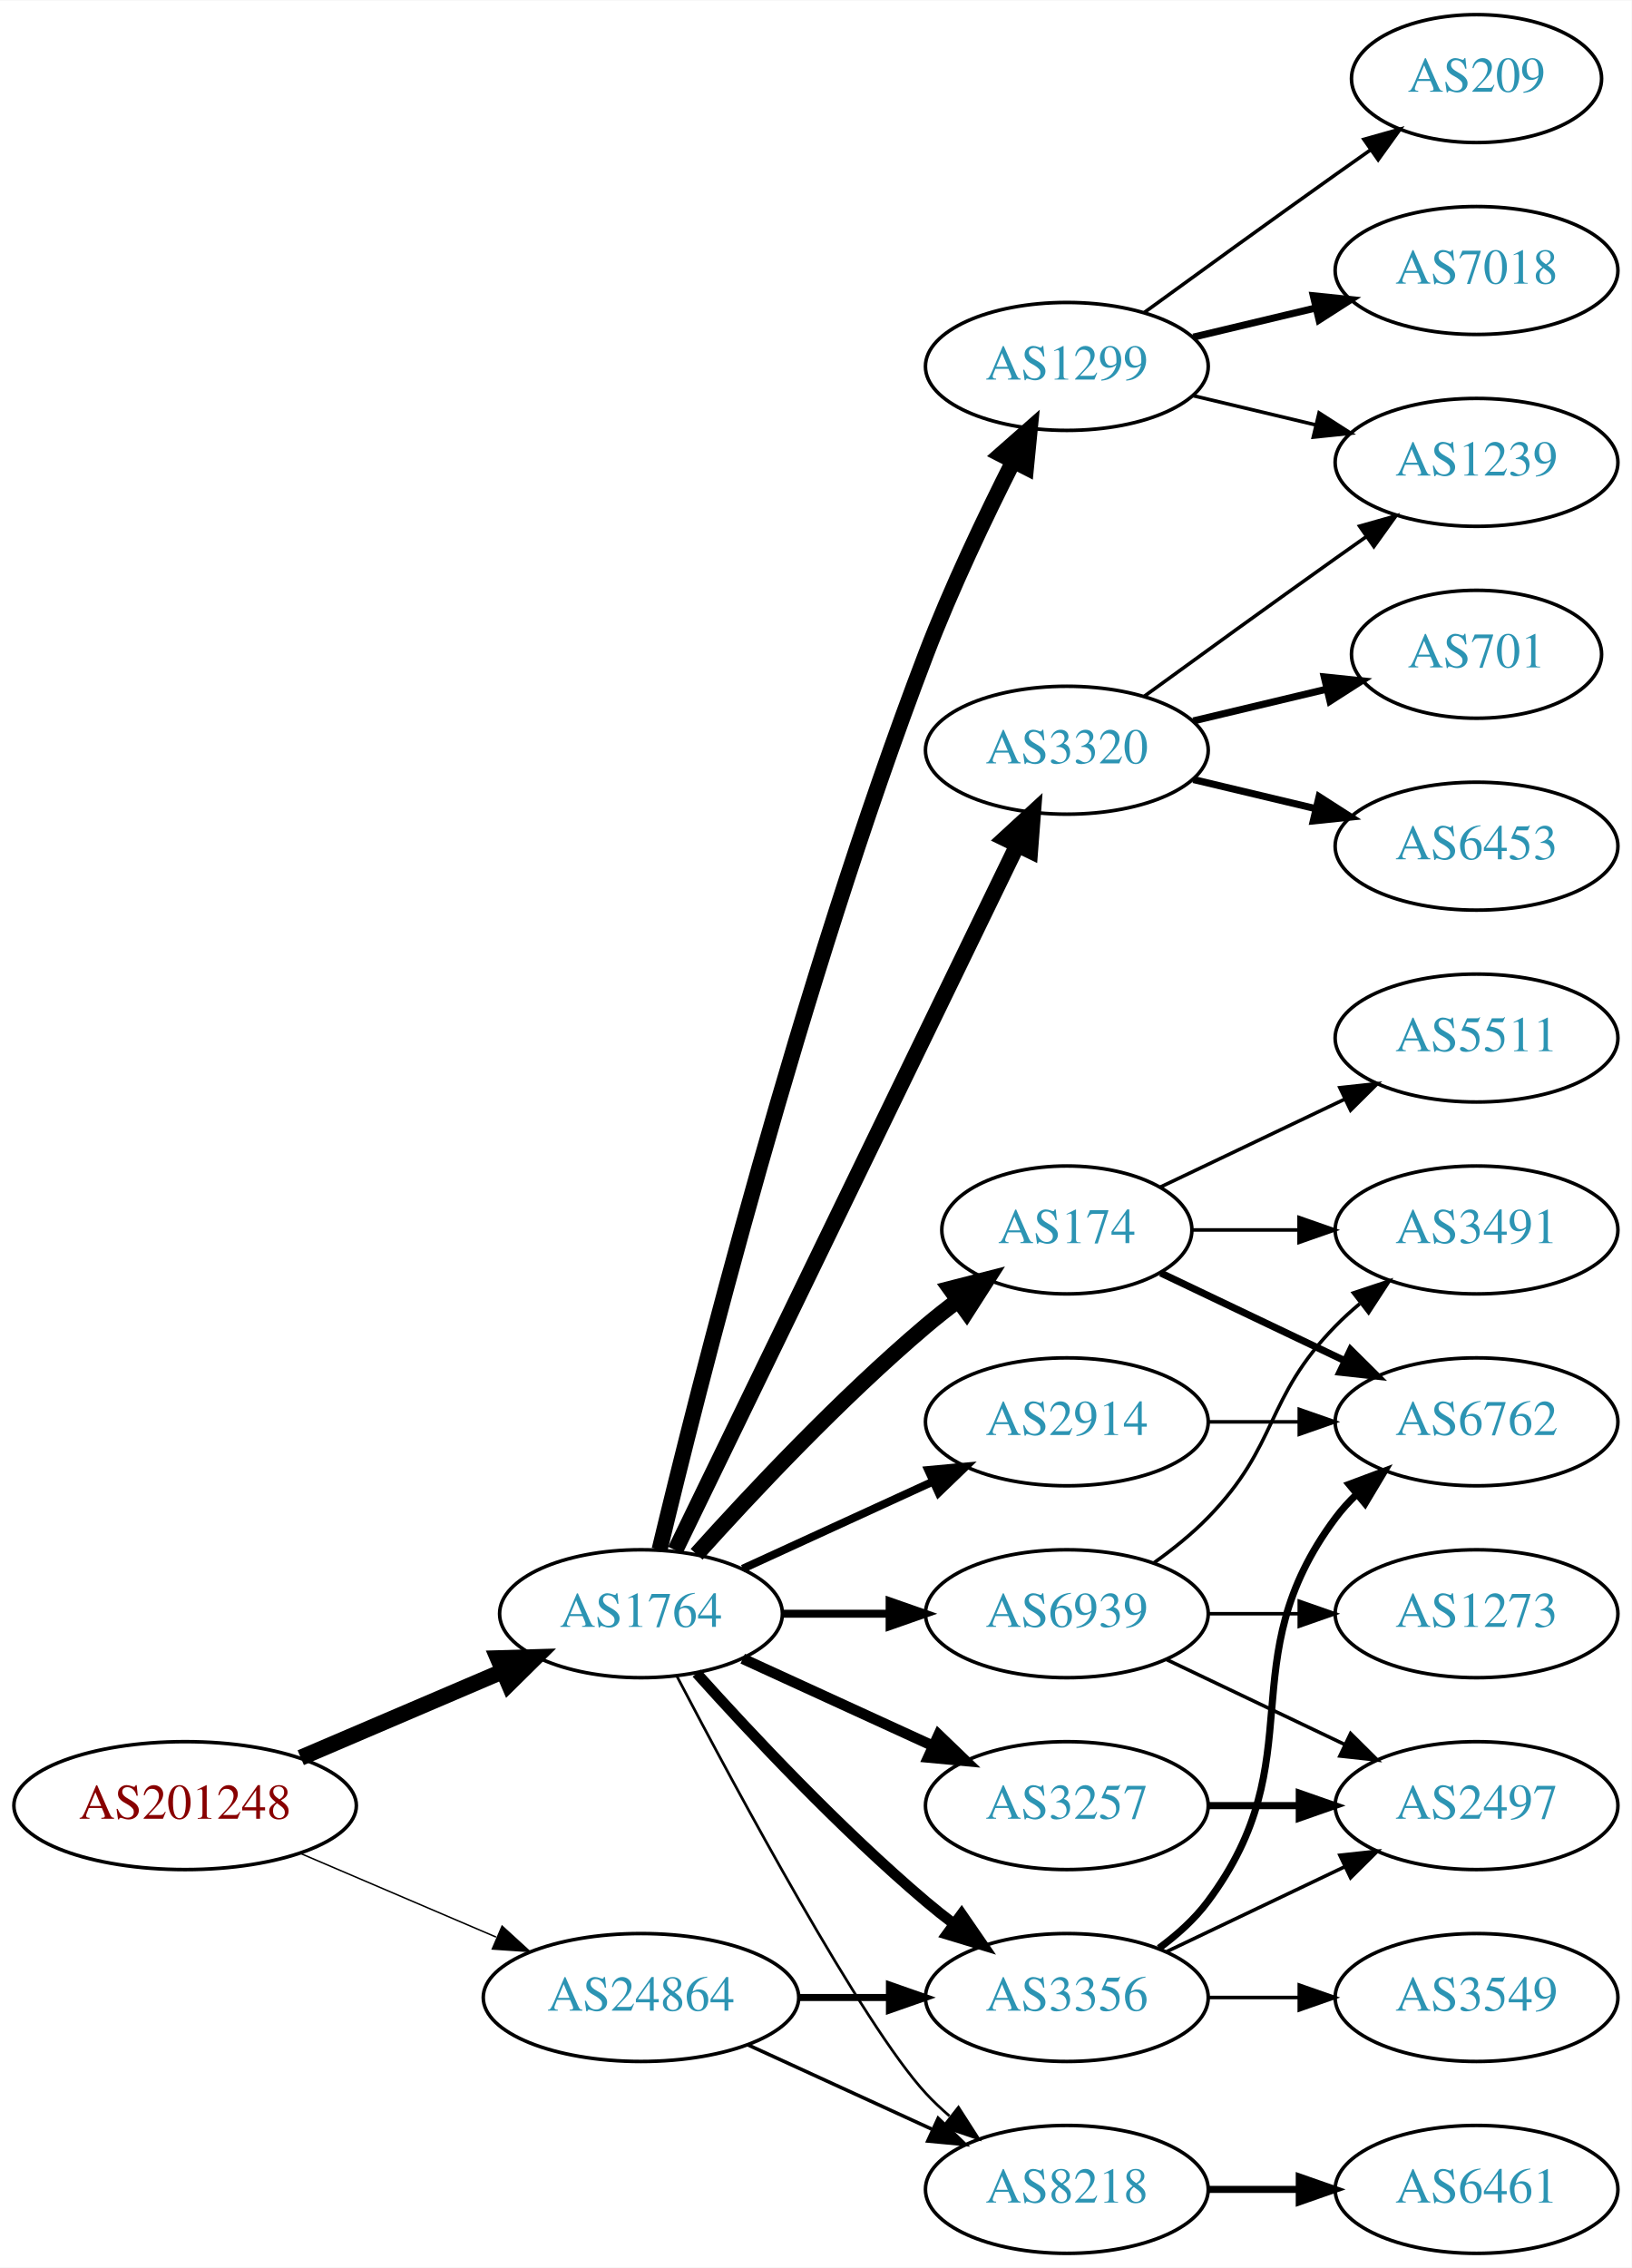
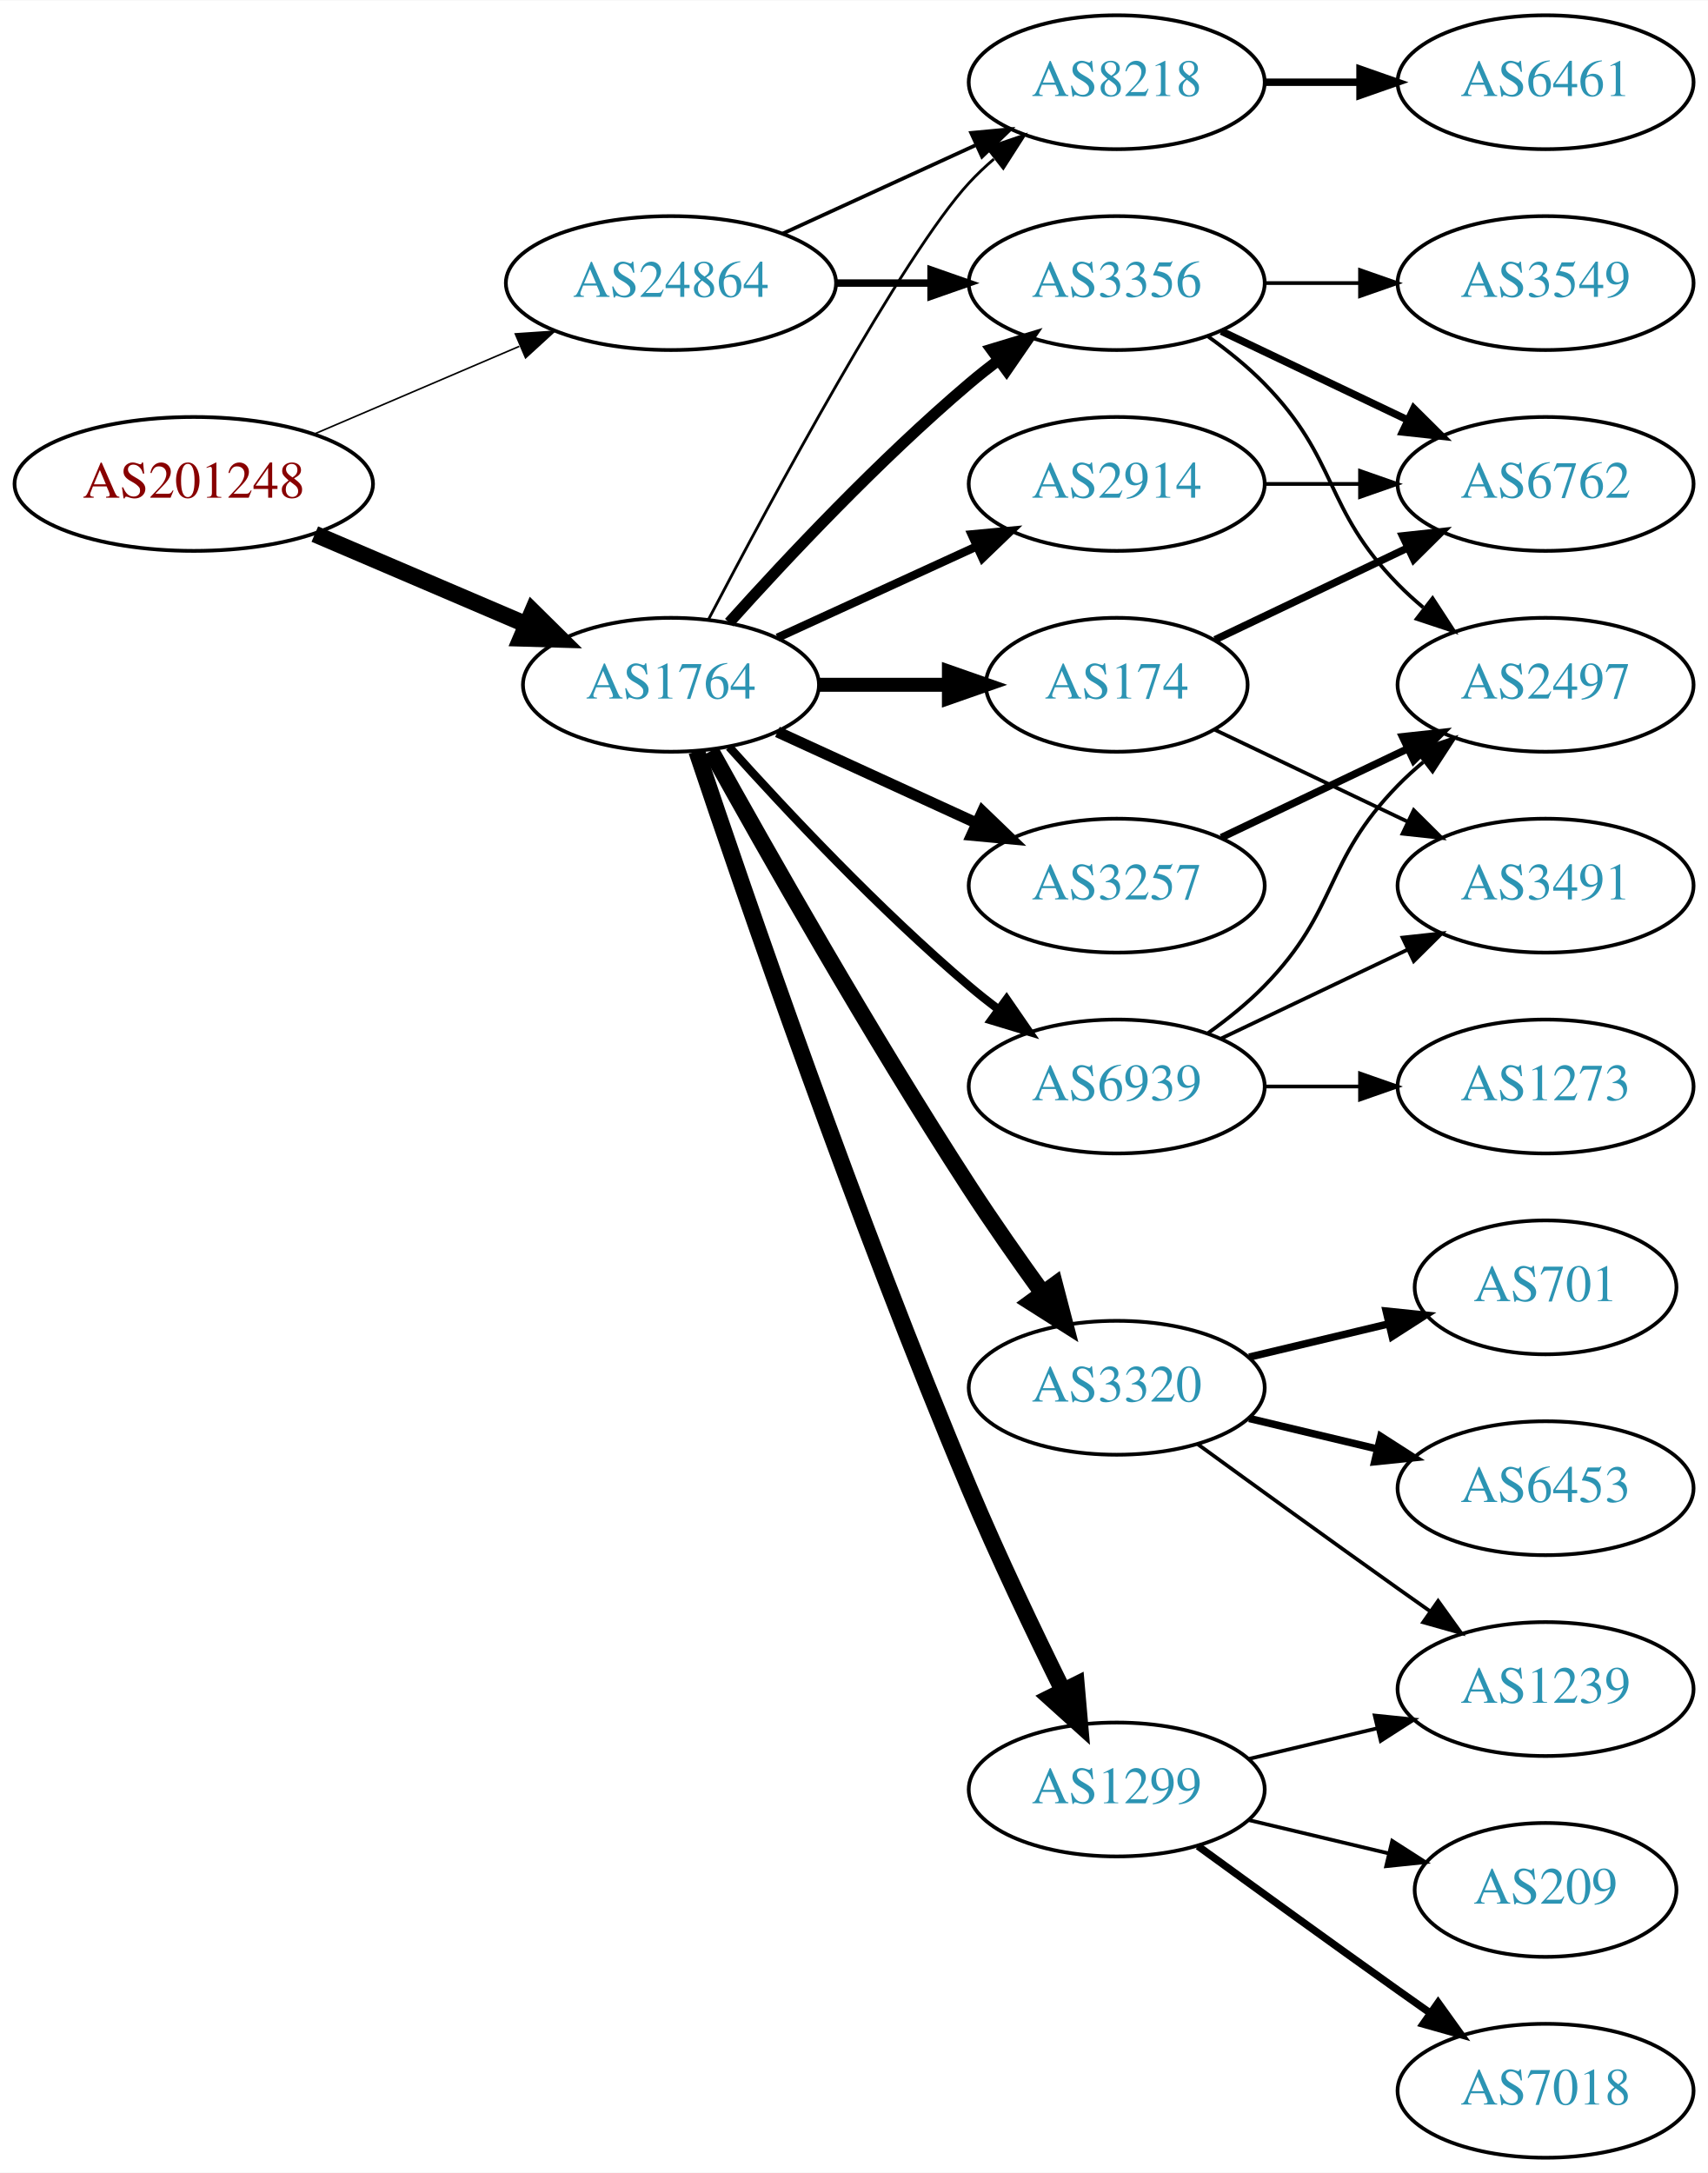
- <svg xmlns="http://www.w3.org/2000/svg" xmlns:xlink="http://www.w3.org/1999/xlink" width="459pt" height="638pt" viewBox="0.00 0.00 459.17 638.00">
-   <g id="graph0" class="graph" transform="scale(1 1) rotate(0) translate(4 634)">
-     <polygon fill="white" stroke="none" points="-4,4 -4,-634 455.17,-634 455.17,4 -4,4" />
+ <svg xmlns="http://www.w3.org/2000/svg" xmlns:xlink="http://www.w3.org/1999/xlink" width="459pt" height="584pt" viewBox="0.00 0.00 459.17 584.00">
+   <g id="graph0" class="graph" transform="scale(1 1) rotate(0) translate(4 580)">
+     <polygon fill="white" stroke="none" points="-4,4 -4,-580 455.17,-580 455.17,4 -4,4" />
    <g id="node1" class="node">
      <g id="a_node1">
        <a xlink:href="/asn/201248" xlink:title="AS201248 ~ SCC EDV-Beratung AG [AT]">
-           <ellipse fill="#ffffff" stroke="black" cx="48.096" cy="-126" rx="48.192" ry="18" />
-           <text text-anchor="middle" x="48.096" y="-122.3" font-family="Times,serif" font-size="14.00" fill="#880000">AS201248</text>
+           <ellipse fill="#ffffff" stroke="black" cx="48.096" cy="-450" rx="48.192" ry="18" />
+           <text text-anchor="middle" x="48.096" y="-446.3" font-family="Times,serif" font-size="14.00" fill="#880000">AS201248</text>
        </a>
      </g>
    </g>
    <g id="node2" class="node">
      <g id="a_node2">
        <a xlink:href="/asn/1764" xlink:title="AS1764 ~ NEXTLAYER-AS [AT]">
-           <ellipse fill="#ffffff" stroke="black" cx="176.388" cy="-180" rx="39.794" ry="18" />
-           <text text-anchor="middle" x="176.388" y="-176.3" font-family="Times,serif" font-size="14.00" fill="#2c94b3">AS1764</text>
+           <ellipse fill="#ffffff" stroke="black" cx="176.388" cy="-396" rx="39.794" ry="18" />
+           <text text-anchor="middle" x="176.388" y="-392.3" font-family="Times,serif" font-size="14.00" fill="#2c94b3">AS1764</text>
        </a>
      </g>
    </g>
    <g id="edge1" class="edge">
-       <path fill="none" stroke="black" stroke-width="4.5" d="M80.639,-139.487C97.776,-146.815 119.097,-155.931 137.172,-163.66" />
-       <polygon fill="black" stroke="black" stroke-width="4.5" points="136.089,-167.479 146.832,-167.79 139.186,-160.238 136.089,-167.479" />
+       <path fill="none" stroke="black" stroke-width="4.5" d="M80.639,-436.513C97.776,-429.185 119.097,-420.069 137.172,-412.34" />
+       <polygon fill="black" stroke="black" stroke-width="4.5" points="139.186,-415.762 146.832,-408.21 136.089,-408.521 139.186,-415.762" />
    </g>
    <g id="node3" class="node">
      <g id="a_node3">
        <a xlink:href="/asn/24864" xlink:title="AS24864 ~ Raiffeisen Informatik GmbH [AT]">
-           <ellipse fill="#ffffff" stroke="black" cx="176.388" cy="-72" rx="44.393" ry="18" />
-           <text text-anchor="middle" x="176.388" y="-68.3" font-family="Times,serif" font-size="14.00" fill="#2c94b3">AS24864</text>
+           <ellipse fill="#ffffff" stroke="black" cx="176.388" cy="-504" rx="44.393" ry="18" />
+           <text text-anchor="middle" x="176.388" y="-500.3" font-family="Times,serif" font-size="14.00" fill="#2c94b3">AS24864</text>
        </a>
      </g>
    </g>
    <g id="edge2" class="edge">
-       <path fill="none" stroke="black" stroke-width="0.409" d="M80.639,-112.513C97.283,-105.396 117.873,-96.592 135.604,-89.011" />
-       <polygon fill="black" stroke="black" stroke-width="0.409" points="137.297,-92.093 145.116,-84.944 134.545,-85.657 137.297,-92.093" />
+       <path fill="none" stroke="black" stroke-width="0.422" d="M80.639,-463.487C97.283,-470.604 117.873,-479.408 135.604,-486.989" />
+       <polygon fill="black" stroke="black" stroke-width="0.422" points="134.545,-490.343 145.116,-491.057 137.297,-483.907 134.545,-490.343" />
    </g>
    <g id="node4" class="node">
      <g id="a_node4">
-         <a xlink:href="/asn/1299" xlink:title="AS1299 ~ Telia Carrier [EU]">
-           <ellipse fill="#ffffff" stroke="black" cx="296.23" cy="-531" rx="39.794" ry="18" />
-           <text text-anchor="middle" x="296.23" y="-527.3" font-family="Times,serif" font-size="14.00" fill="#2c94b3">AS1299</text>
+         <a xlink:href="/asn/3356" xlink:title="AS3356 ~ Level 3 Parent, LLC [US]">
+           <ellipse fill="#ffffff" stroke="black" cx="296.23" cy="-504" rx="39.794" ry="18" />
+           <text text-anchor="middle" x="296.23" y="-500.3" font-family="Times,serif" font-size="14.00" fill="#2c94b3">AS3356</text>
        </a>
      </g>
    </g>
    <g id="edge3" class="edge">
-       <path fill="none" stroke="black" stroke-width="4.5" d="M181.611,-198.016C192.119,-241.872 221.164,-357.376 256.584,-450 263.681,-468.56 273.298,-488.73 281.163,-504.3" />
-       <polygon fill="black" stroke="black" stroke-width="4.5" points="277.732,-506.239 285.795,-513.344 284.741,-502.649 277.732,-506.239" />
+       <path fill="none" stroke="black" stroke-width="3" d="M192.034,-412.725C207.334,-429.765 232.432,-456.523 256.584,-477 259.081,-479.117 261.741,-481.232 264.453,-483.293" />
+       <polygon fill="black" stroke="black" stroke-width="3" points="262.489,-486.194 272.629,-489.266 266.619,-480.541 262.489,-486.194" />
    </g>
    <g id="node5" class="node">
      <g id="a_node5">
-         <a xlink:href="/asn/2914" xlink:title="AS2914 ~ NTT America, Inc. [US]">
-           <ellipse fill="#ffffff" stroke="black" cx="296.23" cy="-234" rx="39.794" ry="18" />
-           <text text-anchor="middle" x="296.23" y="-230.3" font-family="Times,serif" font-size="14.00" fill="#2c94b3">AS2914</text>
+         <a xlink:href="/asn/3320" xlink:title="AS3320 ~ DTAG [DE]">
+           <ellipse fill="#ffffff" stroke="black" cx="296.23" cy="-207" rx="39.794" ry="18" />
+           <text text-anchor="middle" x="296.23" y="-203.3" font-family="Times,serif" font-size="14.00" fill="#2c94b3">AS3320</text>
        </a>
      </g>
    </g>
    <g id="edge4" class="edge">
-       <path fill="none" stroke="black" stroke-width="2.25" d="M205.016,-192.661C220.973,-199.973 241.244,-209.261 258.527,-217.181" />
-       <polygon fill="black" stroke="black" stroke-width="2.25" points="257.225,-220.435 267.774,-221.419 260.141,-214.071 257.225,-220.435" />
+       <path fill="none" stroke="black" stroke-width="4.5" d="M187.141,-378.217C201.616,-352.099 229.949,-302.023 256.584,-261 262.768,-251.474 269.916,-241.283 276.37,-232.349" />
+       <polygon fill="black" stroke="black" stroke-width="4.5" points="279.579,-234.631 282.291,-224.232 273.217,-229.991 279.579,-234.631" />
    </g>
    <g id="node6" class="node">
      <g id="a_node6">
-         <a xlink:href="/asn/3356" xlink:title="AS3356 ~ Level 3 Parent, LLC [US]">
-           <ellipse fill="#ffffff" stroke="black" cx="296.23" cy="-72" rx="39.794" ry="18" />
-           <text text-anchor="middle" x="296.23" y="-68.3" font-family="Times,serif" font-size="14.00" fill="#2c94b3">AS3356</text>
+         <a xlink:href="/asn/2914" xlink:title="AS2914 ~ NTT America, Inc. [US]">
+           <ellipse fill="#ffffff" stroke="black" cx="296.23" cy="-450" rx="39.794" ry="18" />
+           <text text-anchor="middle" x="296.23" y="-446.3" font-family="Times,serif" font-size="14.00" fill="#2c94b3">AS2914</text>
        </a>
      </g>
    </g>
    <g id="edge5" class="edge">
-       <path fill="none" stroke="black" stroke-width="3" d="M192.034,-163.275C207.334,-146.235 232.432,-119.477 256.584,-99 259.081,-96.883 261.741,-94.768 264.453,-92.707" />
-       <polygon fill="black" stroke="black" stroke-width="3" points="266.619,-95.459 272.629,-86.734 262.489,-89.806 266.619,-95.459" />
+       <path fill="none" stroke="black" stroke-width="2.25" d="M205.016,-408.661C220.973,-415.973 241.244,-425.261 258.527,-433.181" />
+       <polygon fill="black" stroke="black" stroke-width="2.25" points="257.225,-436.435 267.774,-437.419 260.141,-430.071 257.225,-436.435" />
    </g>
    <g id="node7" class="node">
      <g id="a_node7">
-         <a xlink:href="/asn/3320" xlink:title="AS3320 ~ DTAG [DE]">
-           <ellipse fill="#ffffff" stroke="black" cx="296.23" cy="-423" rx="39.794" ry="18" />
-           <text text-anchor="middle" x="296.23" y="-419.3" font-family="Times,serif" font-size="14.00" fill="#2c94b3">AS3320</text>
+         <a xlink:href="/asn/174" xlink:title="AS174 ~ Cogent Communications [US]">
+           <ellipse fill="#ffffff" stroke="black" cx="296.23" cy="-396" rx="35.194" ry="18" />
+           <text text-anchor="middle" x="296.23" y="-392.3" font-family="Times,serif" font-size="14.00" fill="#2c94b3">AS174</text>
        </a>
      </g>
    </g>
    <g id="edge6" class="edge">
-       <path fill="none" stroke="black" stroke-width="4.5" d="M186.053,-197.868C206.533,-240.101 258.021,-346.272 282.247,-396.227" />
-       <polygon fill="black" stroke="black" stroke-width="4.5" points="278.805,-398.154 286.711,-405.433 285.89,-394.717 278.805,-398.154" />
+       <path fill="none" stroke="black" stroke-width="3.75" d="M216.3,-396C227.387,-396 239.546,-396 250.929,-396" />
+       <polygon fill="black" stroke="black" stroke-width="3.75" points="251.111,-399.5 261.111,-396 251.111,-392.5 251.111,-399.5" />
    </g>
    <g id="node8" class="node">
      <g id="a_node8">
-         <a xlink:href="/asn/174" xlink:title="AS174 ~ Cogent Communications [US]">
-           <ellipse fill="#ffffff" stroke="black" cx="296.23" cy="-288" rx="35.194" ry="18" />
-           <text text-anchor="middle" x="296.23" y="-284.3" font-family="Times,serif" font-size="14.00" fill="#2c94b3">AS174</text>
+         <a xlink:href="/asn/3257" xlink:title="AS3257 ~ GTT [DE]">
+           <ellipse fill="#ffffff" stroke="black" cx="296.23" cy="-342" rx="39.794" ry="18" />
+           <text text-anchor="middle" x="296.23" y="-338.3" font-family="Times,serif" font-size="14.00" fill="#2c94b3">AS3257</text>
        </a>
      </g>
    </g>
    <g id="edge7" class="edge">
-       <path fill="none" stroke="black" stroke-width="4.5" d="M192.034,-196.725C207.334,-213.765 232.432,-240.523 256.584,-261 259.436,-263.418 262.501,-265.833 265.612,-268.169" />
-       <polygon fill="black" stroke="black" stroke-width="4.5" points="263.429,-271.45 273.84,-274.116 268.042,-265.067 263.429,-271.45" />
+       <path fill="none" stroke="black" stroke-width="3" d="M205.016,-383.339C220.973,-376.027 241.244,-366.739 258.527,-358.819" />
+       <polygon fill="black" stroke="black" stroke-width="3" points="260.141,-361.929 267.774,-354.581 257.225,-355.565 260.141,-361.929" />
    </g>
    <g id="node9" class="node">
      <g id="a_node9">
-         <a xlink:href="/asn/3257" xlink:title="AS3257 ~ GTT [DE]">
-           <ellipse fill="#ffffff" stroke="black" cx="296.23" cy="-126" rx="39.794" ry="18" />
-           <text text-anchor="middle" x="296.23" y="-122.3" font-family="Times,serif" font-size="14.00" fill="#2c94b3">AS3257</text>
+         <a xlink:href="/asn/1299" xlink:title="AS1299 ~ Telia Carrier [EU]">
+           <ellipse fill="#ffffff" stroke="black" cx="296.23" cy="-99" rx="39.794" ry="18" />
+           <text text-anchor="middle" x="296.23" y="-95.3" font-family="Times,serif" font-size="14.00" fill="#2c94b3">AS1299</text>
        </a>
      </g>
    </g>
    <g id="edge8" class="edge">
-       <path fill="none" stroke="black" stroke-width="3" d="M205.016,-167.339C220.973,-160.027 241.244,-150.739 258.527,-142.819" />
-       <polygon fill="black" stroke="black" stroke-width="3" points="260.141,-145.929 267.774,-138.581 257.225,-139.565 260.141,-145.929" />
+       <path fill="none" stroke="black" stroke-width="4.5" d="M183.3,-378.143C195.773,-340.889 226.143,-252.341 256.584,-180 264.341,-161.566 274.035,-141.254 281.773,-125.581" />
+       <polygon fill="black" stroke="black" stroke-width="4.5" points="285.372,-127.188 286.304,-116.481 278.322,-123.678 285.372,-127.188" />
    </g>
    <g id="node10" class="node">
      <g id="a_node10">
        <a xlink:href="/asn/8218" xlink:title="AS8218 ~ legacy Neotelecoms [FR]">
-           <ellipse fill="#ffffff" stroke="black" cx="296.23" cy="-18" rx="39.794" ry="18" />
-           <text text-anchor="middle" x="296.23" y="-14.3" font-family="Times,serif" font-size="14.00" fill="#2c94b3">AS8218</text>
+           <ellipse fill="#ffffff" stroke="black" cx="296.23" cy="-558" rx="39.794" ry="18" />
+           <text text-anchor="middle" x="296.23" y="-554.3" font-family="Times,serif" font-size="14.00" fill="#2c94b3">AS8218</text>
        </a>
      </g>
    </g>
    <g id="edge9" class="edge">
-       <path fill="none" stroke="black" stroke-width="0.75" d="M186.443,-162.499C203.186,-130.518 238.884,-64.162 256.584,-45 258.614,-42.802 260.853,-40.681 263.199,-38.66" />
-       <polygon fill="black" stroke="black" stroke-width="0.75" points="265.726,-41.126 271.443,-32.206 261.411,-35.614 265.726,-41.126" />
+       <path fill="none" stroke="black" stroke-width="0.75" d="M186.443,-413.501C203.186,-445.482 238.884,-511.838 256.584,-531 258.614,-533.198 260.853,-535.319 263.199,-537.34" />
+       <polygon fill="black" stroke="black" stroke-width="0.75" points="261.411,-540.386 271.443,-543.794 265.726,-534.874 261.411,-540.386" />
    </g>
    <g id="node11" class="node">
      <g id="a_node11">
        <a xlink:href="/asn/6939" xlink:title="AS6939 ~ Hurricane Electric LLC [US]">
-           <ellipse fill="#ffffff" stroke="black" cx="296.23" cy="-180" rx="39.794" ry="18" />
-           <text text-anchor="middle" x="296.23" y="-176.3" font-family="Times,serif" font-size="14.00" fill="#2c94b3">AS6939</text>
+           <ellipse fill="#ffffff" stroke="black" cx="296.23" cy="-288" rx="39.794" ry="18" />
+           <text text-anchor="middle" x="296.23" y="-284.3" font-family="Times,serif" font-size="14.00" fill="#2c94b3">AS6939</text>
        </a>
      </g>
    </g>
    <g id="edge10" class="edge">
-       <path fill="none" stroke="black" stroke-width="2.25" d="M216.3,-180C225.854,-180 236.203,-180 246.166,-180" />
-       <polygon fill="black" stroke="black" stroke-width="2.25" points="246.358,-183.5 256.358,-180 246.358,-176.5 246.358,-183.5" />
+       <path fill="none" stroke="black" stroke-width="2.25" d="M192.034,-379.275C207.334,-362.235 232.432,-335.477 256.584,-315 259.081,-312.883 261.741,-310.768 264.453,-308.707" />
+       <polygon fill="black" stroke="black" stroke-width="2.25" points="266.619,-311.459 272.629,-302.734 262.489,-305.806 266.619,-311.459" />
+     </g>
+     <g id="edge28" class="edge">
+       <path fill="none" stroke="black" stroke-width="2" d="M220.599,-504C228.911,-504 237.674,-504 246.156,-504" />
+       <polygon fill="black" stroke="black" stroke-width="2" points="246.315,-507.5 256.315,-504 246.315,-500.5 246.315,-507.5" />
    </g>
    <g id="edge29" class="edge">
-       <path fill="none" stroke="black" stroke-width="2" d="M220.599,-72C228.911,-72 237.674,-72 246.156,-72" />
-       <polygon fill="black" stroke="black" stroke-width="2" points="246.315,-75.5 256.315,-72 246.315,-68.5 246.315,-75.5" />
-     </g>
-     <g id="edge30" class="edge">
-       <path fill="none" stroke="black" d="M206.517,-58.652C222.128,-51.498 241.526,-42.609 258.198,-34.969" />
-       <polygon fill="black" stroke="black" points="260.017,-37.986 267.65,-30.638 257.101,-31.622 260.017,-37.986" />
+       <path fill="none" stroke="black" d="M206.517,-517.348C222.128,-524.502 241.526,-533.391 258.198,-541.03" />
+       <polygon fill="black" stroke="black" points="257.101,-544.378 267.65,-545.362 260.017,-538.014 257.101,-544.378" />
+     </g>
+     <g id="node15" class="node">
+       <g id="a_node15">
+         <a xlink:href="/asn/6762" xlink:title="AS6762 ~ TELECOM ITALIA SPARKLE S.p.A. [IT]">
+           <ellipse fill="#ffffff" stroke="black" cx="411.523" cy="-450" rx="39.794" ry="18" />
+           <text text-anchor="middle" x="411.523" y="-446.3" font-family="Times,serif" font-size="14.00" fill="#2c94b3">AS6762</text>
+         </a>
+       </g>
+     </g>
+     <g id="edge15" class="edge">
+       <path fill="none" stroke="black" stroke-width="2" d="M324.367,-491.066C339.361,-483.919 358.182,-474.948 374.405,-467.215" />
+       <polygon fill="black" stroke="black" stroke-width="2" points="376.087,-470.291 383.608,-462.829 373.075,-463.972 376.087,-470.291" />
+     </g>
+     <g id="node16" class="node">
+       <g id="a_node16">
+         <a xlink:href="/asn/2497" xlink:title="AS2497 ~ Internet Initiative Japan Inc. [JP]">
+           <ellipse fill="#ffffff" stroke="black" cx="411.523" cy="-396" rx="39.794" ry="18" />
+           <text text-anchor="middle" x="411.523" y="-392.3" font-family="Times,serif" font-size="14.00" fill="#2c94b3">AS2497</text>
+         </a>
+       </g>
+     </g>
+     <g id="edge16" class="edge">
+       <path fill="none" stroke="black" d="M320.824,-489.611C326.08,-485.852 331.412,-481.563 335.877,-477 356.049,-456.383 351.704,-443.617 371.877,-423 373.969,-420.861 376.253,-418.782 378.63,-416.79" />
+       <polygon fill="black" stroke="black" points="381.148,-419.268 386.929,-410.389 376.873,-413.725 381.148,-419.268" />
+     </g>
+     <g id="node17" class="node">
+       <g id="a_node17">
+         <a xlink:href="/asn/3549" xlink:title="AS3549 ~ Level 3 Parent, LLC [US]">
+           <ellipse fill="#ffffff" stroke="black" cx="411.523" cy="-504" rx="39.794" ry="18" />
+           <text text-anchor="middle" x="411.523" y="-500.3" font-family="Times,serif" font-size="14.00" fill="#2c94b3">AS3549</text>
+         </a>
+       </g>
+     </g>
+     <g id="edge17" class="edge">
+       <path fill="none" stroke="black" d="M335.902,-504C344.105,-504 352.869,-504 361.401,-504" />
+       <polygon fill="black" stroke="black" points="361.641,-507.5 371.641,-504 361.641,-500.5 361.641,-507.5" />
    </g>
    <g id="node12" class="node">
      <g id="a_node12">
-         <a xlink:href="/asn/7018" xlink:title="AS7018 ~ AT&amp;T Services, Inc. [US]">
-           <ellipse fill="#ffffff" stroke="black" cx="411.523" cy="-558" rx="39.794" ry="18" />
-           <text text-anchor="middle" x="411.523" y="-554.3" font-family="Times,serif" font-size="14.00" fill="#2c94b3">AS7018</text>
+         <a xlink:href="/asn/6453" xlink:title="AS6453 ~ TATA COMMUNICATIONS (AMERICA) INC [US]">
+           <ellipse fill="#ffffff" stroke="black" cx="411.523" cy="-180" rx="39.794" ry="18" />
+           <text text-anchor="middle" x="411.523" y="-176.3" font-family="Times,serif" font-size="14.00" fill="#2c94b3">AS6453</text>
        </a>
      </g>
    </g>
    <g id="edge11" class="edge">
-       <path fill="none" stroke="black" stroke-width="2" d="M331.837,-539.248C342.709,-541.838 354.863,-544.735 366.305,-547.462" />
-       <polygon fill="black" stroke="black" stroke-width="2" points="365.589,-550.889 376.128,-549.803 367.212,-544.08 365.589,-550.889" />
+       <path fill="none" stroke="black" stroke-width="2" d="M331.837,-198.752C342.709,-196.162 354.863,-193.265 366.305,-190.538" />
+       <polygon fill="black" stroke="black" stroke-width="2" points="367.212,-193.92 376.128,-188.197 365.589,-187.111 367.212,-193.92" />
    </g>
    <g id="node13" class="node">
      <g id="a_node13">
        <a xlink:href="/asn/1239" xlink:title="AS1239 ~ Sprint [US]">
-           <ellipse fill="#ffffff" stroke="black" cx="411.523" cy="-504" rx="39.794" ry="18" />
-           <text text-anchor="middle" x="411.523" y="-500.3" font-family="Times,serif" font-size="14.00" fill="#2c94b3">AS1239</text>
+           <ellipse fill="#ffffff" stroke="black" cx="411.523" cy="-126" rx="39.794" ry="18" />
+           <text text-anchor="middle" x="411.523" y="-122.3" font-family="Times,serif" font-size="14.00" fill="#2c94b3">AS1239</text>
        </a>
      </g>
    </g>
    <g id="edge12" class="edge">
-       <path fill="none" stroke="black" d="M331.837,-522.752C342.709,-520.162 354.863,-517.265 366.305,-514.538" />
-       <polygon fill="black" stroke="black" points="367.212,-517.92 376.128,-512.197 365.589,-511.111 367.212,-517.92" />
+       <path fill="none" stroke="black" d="M318.078,-191.778C333.012,-180.909 353.626,-165.975 371.877,-153 374.697,-150.995 377.64,-148.915 380.588,-146.841" />
+       <polygon fill="black" stroke="black" points="382.634,-149.681 388.813,-141.074 378.616,-143.95 382.634,-149.681" />
    </g>
    <g id="node14" class="node">
      <g id="a_node14">
-         <a xlink:href="/asn/209" xlink:title="AS209 ~ CenturyLink Communications, LLC [US]">
-           <ellipse fill="#ffffff" stroke="black" cx="411.523" cy="-612" rx="35.194" ry="18" />
-           <text text-anchor="middle" x="411.523" y="-608.3" font-family="Times,serif" font-size="14.00" fill="#2c94b3">AS209</text>
+         <a xlink:href="/asn/701" xlink:title="AS701 ~ UUNET [US]">
+           <ellipse fill="#ffffff" stroke="black" cx="411.523" cy="-234" rx="35.194" ry="18" />
+           <text text-anchor="middle" x="411.523" y="-230.3" font-family="Times,serif" font-size="14.00" fill="#2c94b3">AS701</text>
        </a>
      </g>
    </g>
    <g id="edge13" class="edge">
-       <path fill="none" stroke="black" d="M318.078,-546.222C333.012,-557.091 353.626,-572.025 371.877,-585 375.087,-587.282 378.456,-589.661 381.811,-592.018" />
-       <polygon fill="black" stroke="black" points="379.823,-594.899 390.021,-597.77 383.839,-589.166 379.823,-594.899" />
-     </g>
-     <g id="node16" class="node">
-       <g id="a_node16">
-         <a xlink:href="/asn/6762" xlink:title="AS6762 ~ TELECOM ITALIA SPARKLE S.p.A. [IT]">
-           <ellipse fill="#ffffff" stroke="black" cx="411.523" cy="-234" rx="39.794" ry="18" />
-           <text text-anchor="middle" x="411.523" y="-230.3" font-family="Times,serif" font-size="14.00" fill="#2c94b3">AS6762</text>
-         </a>
-       </g>
-     </g>
-     <g id="edge25" class="edge">
-       <path fill="none" stroke="black" d="M335.902,-234C344.105,-234 352.869,-234 361.401,-234" />
-       <polygon fill="black" stroke="black" points="361.641,-237.5 371.641,-234 361.641,-230.5 361.641,-237.5" />
-     </g>
-     <g id="node15" class="node">
-       <g id="a_node15">
-         <a xlink:href="/asn/3549" xlink:title="AS3549 ~ Level 3 Parent, LLC [US]">
-           <ellipse fill="#ffffff" stroke="black" cx="411.523" cy="-72" rx="39.794" ry="18" />
-           <text text-anchor="middle" x="411.523" y="-68.3" font-family="Times,serif" font-size="14.00" fill="#2c94b3">AS3549</text>
-         </a>
-       </g>
+       <path fill="none" stroke="black" stroke-width="2" d="M331.837,-215.248C343.632,-218.058 356.937,-221.229 369.204,-224.153" />
+       <polygon fill="black" stroke="black" stroke-width="2" points="368.67,-227.624 379.209,-226.537 370.293,-220.814 368.67,-227.624" />
    </g>
    <g id="edge14" class="edge">
-       <path fill="none" stroke="black" d="M335.902,-72C344.105,-72 352.869,-72 361.401,-72" />
-       <polygon fill="black" stroke="black" points="361.641,-75.5 371.641,-72 361.641,-68.5 361.641,-75.5" />
-     </g>
-     <g id="edge15" class="edge">
-       <path fill="none" stroke="black" stroke-width="2" d="M322.161,-85.882C327.237,-89.611 332.155,-94.016 335.877,-99 366.148,-139.542 341.605,-166.458 371.877,-207 373.621,-209.336 375.628,-211.545 377.792,-213.617" />
-       <polygon fill="black" stroke="black" stroke-width="2" points="375.67,-216.405 385.592,-220.118 380.151,-211.027 375.67,-216.405" />
-     </g>
-     <g id="node17" class="node">
-       <g id="a_node17">
-         <a xlink:href="/asn/2497" xlink:title="AS2497 ~ Internet Initiative Japan Inc. [JP]">
-           <ellipse fill="#ffffff" stroke="black" cx="411.523" cy="-126" rx="39.794" ry="18" />
-           <text text-anchor="middle" x="411.523" y="-122.3" font-family="Times,serif" font-size="14.00" fill="#2c94b3">AS2497</text>
-         </a>
-       </g>
-     </g>
-     <g id="edge16" class="edge">
-       <path fill="none" stroke="black" d="M324.367,-84.934C339.361,-92.081 358.182,-101.052 374.405,-108.785" />
-       <polygon fill="black" stroke="black" points="373.075,-112.028 383.608,-113.171 376.087,-105.709 373.075,-112.028" />
-     </g>
-     <g id="edge17" class="edge">
-       <path fill="none" stroke="black" d="M318.078,-438.222C333.012,-449.091 353.626,-464.025 371.877,-477 374.697,-479.005 377.64,-481.085 380.588,-483.159" />
-       <polygon fill="black" stroke="black" points="378.616,-486.05 388.813,-488.926 382.634,-480.319 378.616,-486.05" />
+       <path fill="none" stroke="black" d="M335.902,-450C344.105,-450 352.869,-450 361.401,-450" />
+       <polygon fill="black" stroke="black" points="361.641,-453.5 371.641,-450 361.641,-446.5 361.641,-453.5" />
+     </g>
+     <g id="edge19" class="edge">
+       <path fill="none" stroke="black" stroke-width="2" d="M322.655,-408.119C337.958,-415.413 357.681,-424.814 374.563,-432.86" />
+       <polygon fill="black" stroke="black" stroke-width="2" points="373.071,-436.026 383.604,-437.169 376.082,-429.707 373.071,-436.026" />
    </g>
    <g id="node18" class="node">
      <g id="a_node18">
-         <a xlink:href="/asn/6453" xlink:title="AS6453 ~ TATA COMMUNICATIONS (AMERICA) INC [US]">
-           <ellipse fill="#ffffff" stroke="black" cx="411.523" cy="-396" rx="39.794" ry="18" />
-           <text text-anchor="middle" x="411.523" y="-392.3" font-family="Times,serif" font-size="14.00" fill="#2c94b3">AS6453</text>
+         <a xlink:href="/asn/3491" xlink:title="AS3491 ~ PCCW Global, Inc. [US]">
+           <ellipse fill="#ffffff" stroke="black" cx="411.523" cy="-342" rx="39.794" ry="18" />
+           <text text-anchor="middle" x="411.523" y="-338.3" font-family="Times,serif" font-size="14.00" fill="#2c94b3">AS3491</text>
        </a>
      </g>
    </g>
    <g id="edge18" class="edge">
-       <path fill="none" stroke="black" stroke-width="2" d="M331.837,-414.752C342.709,-412.162 354.863,-409.265 366.305,-406.538" />
-       <polygon fill="black" stroke="black" stroke-width="2" points="367.212,-409.92 376.128,-404.197 365.589,-403.111 367.212,-409.92" />
+       <path fill="none" stroke="black" d="M322.655,-383.881C337.958,-376.587 357.681,-367.186 374.563,-359.14" />
+       <polygon fill="black" stroke="black" points="376.082,-362.293 383.604,-354.831 373.071,-355.974 376.082,-362.293" />
+     </g>
+     <g id="edge20" class="edge">
+       <path fill="none" stroke="black" stroke-width="2" d="M324.367,-354.934C339.361,-362.081 358.182,-371.052 374.405,-378.785" />
+       <polygon fill="black" stroke="black" stroke-width="2" points="373.075,-382.028 383.608,-383.171 376.087,-375.709 373.075,-382.028" />
+     </g>
+     <g id="edge22" class="edge">
+       <path fill="none" stroke="black" d="M331.837,-107.248C342.709,-109.838 354.863,-112.735 366.305,-115.462" />
+       <polygon fill="black" stroke="black" points="365.589,-118.889 376.128,-117.803 367.212,-112.08 365.589,-118.889" />
    </g>
    <g id="node19" class="node">
      <g id="a_node19">
-         <a xlink:href="/asn/701" xlink:title="AS701 ~ UUNET [US]">
-           <ellipse fill="#ffffff" stroke="black" cx="411.523" cy="-450" rx="35.194" ry="18" />
-           <text text-anchor="middle" x="411.523" y="-446.3" font-family="Times,serif" font-size="14.00" fill="#2c94b3">AS701</text>
-         </a>
-       </g>
-     </g>
-     <g id="edge19" class="edge">
-       <path fill="none" stroke="black" stroke-width="2" d="M331.837,-431.248C343.632,-434.058 356.937,-437.229 369.204,-440.153" />
-       <polygon fill="black" stroke="black" stroke-width="2" points="368.67,-443.624 379.209,-442.537 370.293,-436.814 368.67,-443.624" />
-     </g>
-     <g id="edge22" class="edge">
-       <path fill="none" stroke="black" stroke-width="2" d="M322.655,-275.881C337.958,-268.587 357.681,-259.186 374.563,-251.14" />
-       <polygon fill="black" stroke="black" stroke-width="2" points="376.082,-254.293 383.604,-246.831 373.071,-247.974 376.082,-254.293" />
+         <a xlink:href="/asn/7018" xlink:title="AS7018 ~ AT&amp;T Services, Inc. [US]">
+           <ellipse fill="#ffffff" stroke="black" cx="411.523" cy="-18" rx="39.794" ry="18" />
+           <text text-anchor="middle" x="411.523" y="-14.3" font-family="Times,serif" font-size="14.00" fill="#2c94b3">AS7018</text>
+         </a>
+       </g>
+     </g>
+     <g id="edge21" class="edge">
+       <path fill="none" stroke="black" stroke-width="2" d="M318.078,-83.778C333.012,-72.909 353.626,-57.975 371.877,-45 374.697,-42.995 377.64,-40.915 380.588,-38.841" />
+       <polygon fill="black" stroke="black" stroke-width="2" points="382.634,-41.681 388.813,-33.074 378.616,-35.95 382.634,-41.681" />
+     </g>
+     <g id="node20" class="node">
+       <g id="a_node20">
+         <a xlink:href="/asn/209" xlink:title="AS209 ~ CenturyLink Communications, LLC [US]">
+           <ellipse fill="#ffffff" stroke="black" cx="411.523" cy="-72" rx="35.194" ry="18" />
+           <text text-anchor="middle" x="411.523" y="-68.3" font-family="Times,serif" font-size="14.00" fill="#2c94b3">AS209</text>
+         </a>
+       </g>
+     </g>
+     <g id="edge23" class="edge">
+       <path fill="none" stroke="black" d="M331.837,-90.752C343.632,-87.942 356.937,-84.771 369.204,-81.847" />
+       <polygon fill="black" stroke="black" points="370.293,-85.186 379.209,-79.463 368.67,-78.376 370.293,-85.186" />
    </g>
    <g id="node21" class="node">
      <g id="a_node21">
-         <a xlink:href="/asn/3491" xlink:title="AS3491 ~ PCCW Global, Inc. [US]">
-           <ellipse fill="#ffffff" stroke="black" cx="411.523" cy="-288" rx="39.794" ry="18" />
-           <text text-anchor="middle" x="411.523" y="-284.3" font-family="Times,serif" font-size="14.00" fill="#2c94b3">AS3491</text>
-         </a>
-       </g>
-     </g>
-     <g id="edge21" class="edge">
-       <path fill="none" stroke="black" d="M331.529,-288C340.906,-288 351.257,-288 361.291,-288" />
-       <polygon fill="black" stroke="black" points="361.58,-291.5 371.58,-288 361.58,-284.5 361.58,-291.5" />
+         <a xlink:href="/asn/6461" xlink:title="AS6461 ~ ZAYO-6461 [US]">
+           <ellipse fill="#ffffff" stroke="black" cx="411.523" cy="-558" rx="39.794" ry="18" />
+           <text text-anchor="middle" x="411.523" y="-554.3" font-family="Times,serif" font-size="14.00" fill="#2c94b3">AS6461</text>
+         </a>
+       </g>
+     </g>
+     <g id="edge24" class="edge">
+       <path fill="none" stroke="black" stroke-width="2" d="M335.902,-558C344.105,-558 352.869,-558 361.401,-558" />
+       <polygon fill="black" stroke="black" stroke-width="2" points="361.641,-561.5 371.641,-558 361.641,-554.5 361.641,-561.5" />
+     </g>
+     <g id="edge25" class="edge">
+       <path fill="none" stroke="black" d="M320.824,-302.389C326.08,-306.148 331.412,-310.437 335.877,-315 356.049,-335.617 351.704,-348.383 371.877,-369 373.969,-371.139 376.253,-373.218 378.63,-375.21" />
+       <polygon fill="black" stroke="black" points="376.873,-378.275 386.929,-381.611 381.148,-372.732 376.873,-378.275" />
+     </g>
+     <g id="edge27" class="edge">
+       <path fill="none" stroke="black" d="M324.367,-300.934C339.361,-308.081 358.182,-317.052 374.405,-324.785" />
+       <polygon fill="black" stroke="black" points="373.075,-328.028 383.608,-329.171 376.087,-321.709 373.075,-328.028" />
    </g>
    <g id="node22" class="node">
      <g id="a_node22">
-         <a xlink:href="/asn/5511" xlink:title="AS5511 ~ Orange S.A. [FR]">
-           <ellipse fill="#ffffff" stroke="black" cx="411.523" cy="-342" rx="39.794" ry="18" />
-           <text text-anchor="middle" x="411.523" y="-338.3" font-family="Times,serif" font-size="14.00" fill="#2c94b3">AS5511</text>
-         </a>
-       </g>
-     </g>
-     <g id="edge23" class="edge">
-       <path fill="none" stroke="black" d="M322.655,-300.119C337.958,-307.413 357.681,-316.814 374.563,-324.86" />
-       <polygon fill="black" stroke="black" points="373.071,-328.026 383.604,-329.169 376.082,-321.707 373.071,-328.026" />
-     </g>
-     <g id="edge24" class="edge">
-       <path fill="none" stroke="black" stroke-width="2" d="M335.902,-126C344.105,-126 352.869,-126 361.401,-126" />
-       <polygon fill="black" stroke="black" stroke-width="2" points="361.641,-129.5 371.641,-126 361.641,-122.5 361.641,-129.5" />
-     </g>
-     <g id="node20" class="node">
-       <g id="a_node20">
-         <a xlink:href="/asn/6461" xlink:title="AS6461 ~ ZAYO-6461 [US]">
-           <ellipse fill="#ffffff" stroke="black" cx="411.523" cy="-18" rx="39.794" ry="18" />
-           <text text-anchor="middle" x="411.523" y="-14.3" font-family="Times,serif" font-size="14.00" fill="#2c94b3">AS6461</text>
-         </a>
-       </g>
-     </g>
-     <g id="edge20" class="edge">
-       <path fill="none" stroke="black" stroke-width="2" d="M335.902,-18C344.105,-18 352.869,-18 361.401,-18" />
-       <polygon fill="black" stroke="black" stroke-width="2" points="361.641,-21.5 371.641,-18 361.641,-14.5 361.641,-21.5" />
-     </g>
-     <g id="edge27" class="edge">
-       <path fill="none" stroke="black" d="M324.367,-167.066C339.361,-159.919 358.182,-150.948 374.405,-143.215" />
-       <polygon fill="black" stroke="black" points="376.087,-146.291 383.608,-138.829 373.075,-139.972 376.087,-146.291" />
-     </g>
-     <g id="edge28" class="edge">
-       <path fill="none" stroke="black" d="M320.824,-194.389C326.08,-198.148 331.412,-202.437 335.877,-207 356.049,-227.617 351.704,-240.383 371.877,-261 373.969,-263.139 376.253,-265.218 378.63,-267.21" />
-       <polygon fill="black" stroke="black" points="376.873,-270.275 386.929,-273.611 381.148,-264.732 376.873,-270.275" />
-     </g>
-     <g id="node23" class="node">
-       <g id="a_node23">
        <a xlink:href="/asn/1273" xlink:title="AS1273 ~ Vodafone Group PLC [EU]">
-           <ellipse fill="#ffffff" stroke="black" cx="411.523" cy="-180" rx="39.794" ry="18" />
-           <text text-anchor="middle" x="411.523" y="-176.3" font-family="Times,serif" font-size="14.00" fill="#2c94b3">AS1273</text>
+           <ellipse fill="#ffffff" stroke="black" cx="411.523" cy="-288" rx="39.794" ry="18" />
+           <text text-anchor="middle" x="411.523" y="-284.3" font-family="Times,serif" font-size="14.00" fill="#2c94b3">AS1273</text>
        </a>
      </g>
    </g>
    <g id="edge26" class="edge">
-       <path fill="none" stroke="black" d="M335.902,-180C344.105,-180 352.869,-180 361.401,-180" />
-       <polygon fill="black" stroke="black" points="361.641,-183.5 371.641,-180 361.641,-176.5 361.641,-183.5" />
+       <path fill="none" stroke="black" d="M335.902,-288C344.105,-288 352.869,-288 361.401,-288" />
+       <polygon fill="black" stroke="black" points="361.641,-291.5 371.641,-288 361.641,-284.5 361.641,-291.5" />
    </g>
  </g>
</svg>
